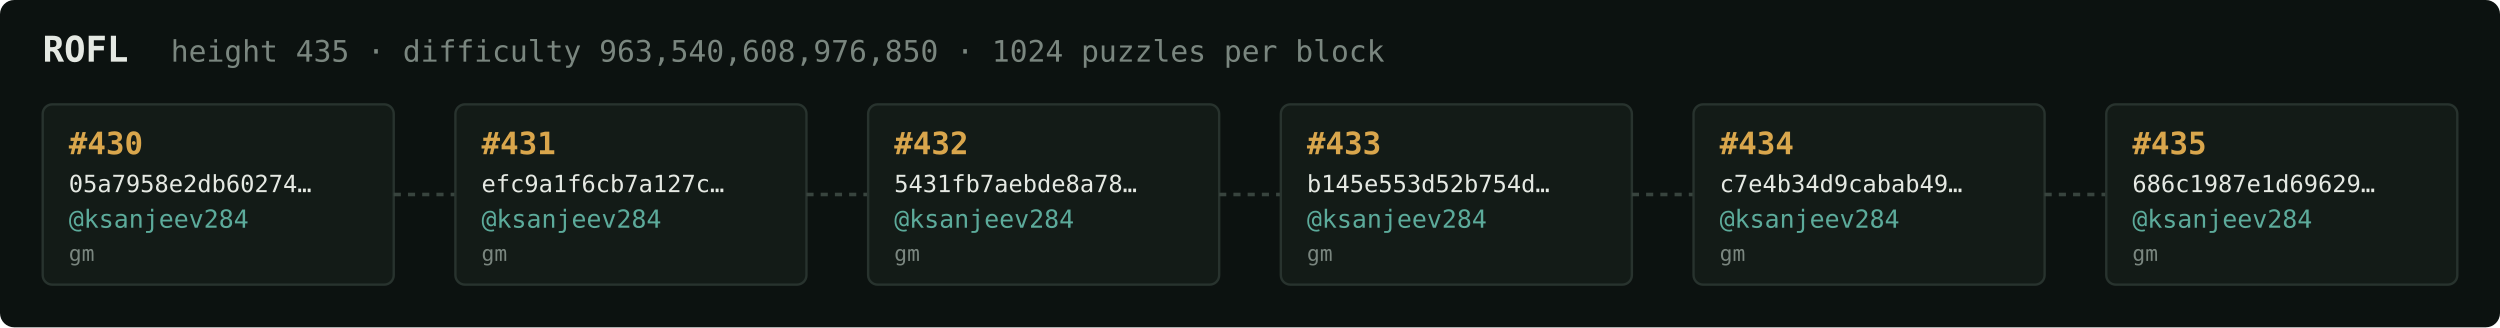
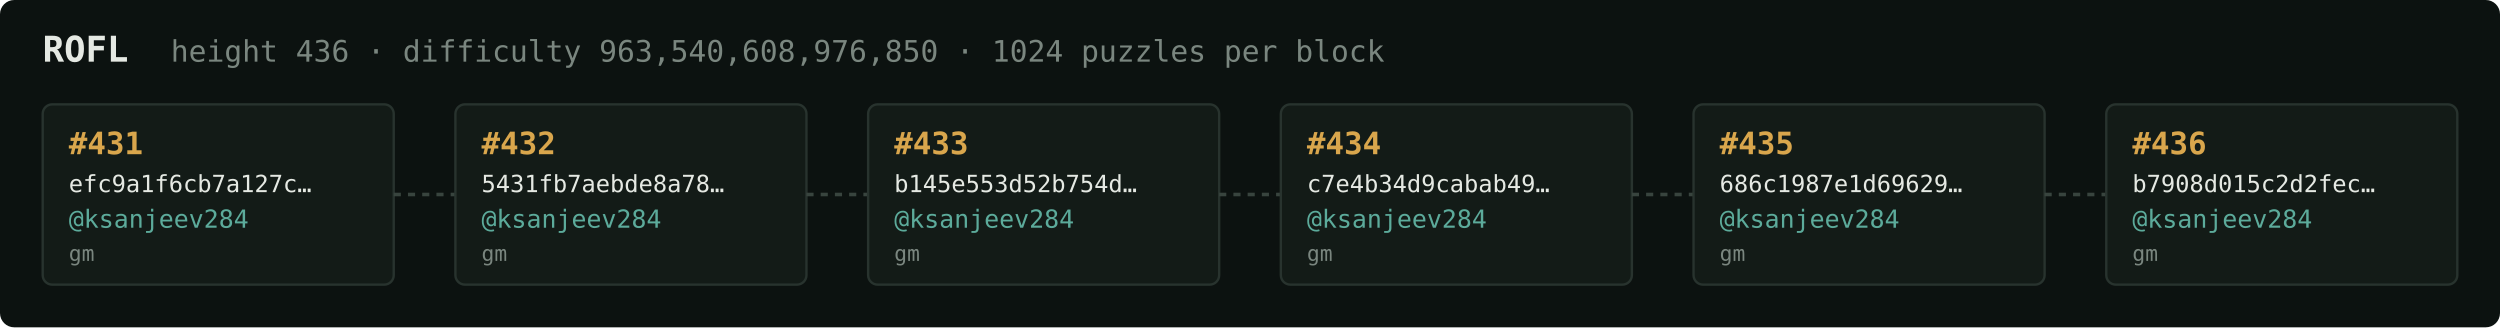
<svg xmlns="http://www.w3.org/2000/svg" width="1054" height="138" viewBox="0 0 1054 138" font-family="ui-monospace,SFMono-Regular,Menlo,monospace">
  <rect fill="#0c1210" width="1054" height="138" rx="6" />
  <text x="18" y="26" fill="#e5e9e3" font-size="15" font-weight="700">ROFL</text>
-   <text x="72" y="26" fill="#7a867f" font-size="12.5">height 435 · difficulty 963,540,608,976,850 · 1024 puzzles per block</text>
+   <text x="72" y="26" fill="#7a867f" font-size="12.5">height 436 · difficulty 963,540,608,976,850 · 1024 puzzles per block</text>
  <rect x="18" y="44" width="148" height="76" rx="4" fill="#131b17" stroke="#28332e" stroke-width="1" />
-   <text x="29" y="65" fill="#d9a64c" font-size="13" font-weight="700">#430</text>
-   <text x="29" y="81" fill="#e5e9e3" font-size="10">05a7958e2db60274…</text>
+   <text x="29" y="65" fill="#d9a64c" font-size="13" font-weight="700">#431</text>
+   <text x="29" y="81" fill="#e5e9e3" font-size="10">efc9a1f6cb7a127c…</text>
  <text x="29" y="96" fill="#5cab9b" font-size="10.5">@ksanjeev284</text>
  <text x="29" y="110" fill="#7a867f" font-size="9">gm</text>
  <line x1="166" y1="82.0" x2="192" y2="82.0" stroke="#38443e" stroke-width="1.5" stroke-dasharray="3 3" />
  <rect x="192" y="44" width="148" height="76" rx="4" fill="#131b17" stroke="#28332e" stroke-width="1" />
-   <text x="203" y="65" fill="#d9a64c" font-size="13" font-weight="700">#431</text>
-   <text x="203" y="81" fill="#e5e9e3" font-size="10">efc9a1f6cb7a127c…</text>
+   <text x="203" y="65" fill="#d9a64c" font-size="13" font-weight="700">#432</text>
+   <text x="203" y="81" fill="#e5e9e3" font-size="10">5431fb7aebde8a78…</text>
  <text x="203" y="96" fill="#5cab9b" font-size="10.5">@ksanjeev284</text>
  <text x="203" y="110" fill="#7a867f" font-size="9">gm</text>
  <line x1="340" y1="82.0" x2="366" y2="82.0" stroke="#38443e" stroke-width="1.5" stroke-dasharray="3 3" />
  <rect x="366" y="44" width="148" height="76" rx="4" fill="#131b17" stroke="#28332e" stroke-width="1" />
-   <text x="377" y="65" fill="#d9a64c" font-size="13" font-weight="700">#432</text>
-   <text x="377" y="81" fill="#e5e9e3" font-size="10">5431fb7aebde8a78…</text>
+   <text x="377" y="65" fill="#d9a64c" font-size="13" font-weight="700">#433</text>
+   <text x="377" y="81" fill="#e5e9e3" font-size="10">b145e553d52b754d…</text>
  <text x="377" y="96" fill="#5cab9b" font-size="10.5">@ksanjeev284</text>
  <text x="377" y="110" fill="#7a867f" font-size="9">gm</text>
  <line x1="514" y1="82.0" x2="540" y2="82.0" stroke="#38443e" stroke-width="1.5" stroke-dasharray="3 3" />
  <rect x="540" y="44" width="148" height="76" rx="4" fill="#131b17" stroke="#28332e" stroke-width="1" />
-   <text x="551" y="65" fill="#d9a64c" font-size="13" font-weight="700">#433</text>
-   <text x="551" y="81" fill="#e5e9e3" font-size="10">b145e553d52b754d…</text>
+   <text x="551" y="65" fill="#d9a64c" font-size="13" font-weight="700">#434</text>
+   <text x="551" y="81" fill="#e5e9e3" font-size="10">c7e4b34d9cabab49…</text>
  <text x="551" y="96" fill="#5cab9b" font-size="10.5">@ksanjeev284</text>
  <text x="551" y="110" fill="#7a867f" font-size="9">gm</text>
  <line x1="688" y1="82.0" x2="714" y2="82.0" stroke="#38443e" stroke-width="1.5" stroke-dasharray="3 3" />
  <rect x="714" y="44" width="148" height="76" rx="4" fill="#131b17" stroke="#28332e" stroke-width="1" />
-   <text x="725" y="65" fill="#d9a64c" font-size="13" font-weight="700">#434</text>
-   <text x="725" y="81" fill="#e5e9e3" font-size="10">c7e4b34d9cabab49…</text>
+   <text x="725" y="65" fill="#d9a64c" font-size="13" font-weight="700">#435</text>
+   <text x="725" y="81" fill="#e5e9e3" font-size="10">686c1987e1d69629…</text>
  <text x="725" y="96" fill="#5cab9b" font-size="10.5">@ksanjeev284</text>
  <text x="725" y="110" fill="#7a867f" font-size="9">gm</text>
  <line x1="862" y1="82.0" x2="888" y2="82.0" stroke="#38443e" stroke-width="1.5" stroke-dasharray="3 3" />
  <rect x="888" y="44" width="148" height="76" rx="4" fill="#131b17" stroke="#28332e" stroke-width="1" />
-   <text x="899" y="65" fill="#d9a64c" font-size="13" font-weight="700">#435</text>
-   <text x="899" y="81" fill="#e5e9e3" font-size="10">686c1987e1d69629…</text>
+   <text x="899" y="65" fill="#d9a64c" font-size="13" font-weight="700">#436</text>
+   <text x="899" y="81" fill="#e5e9e3" font-size="10">b7908d015c2d2fec…</text>
  <text x="899" y="96" fill="#5cab9b" font-size="10.5">@ksanjeev284</text>
  <text x="899" y="110" fill="#7a867f" font-size="9">gm</text>
</svg>
